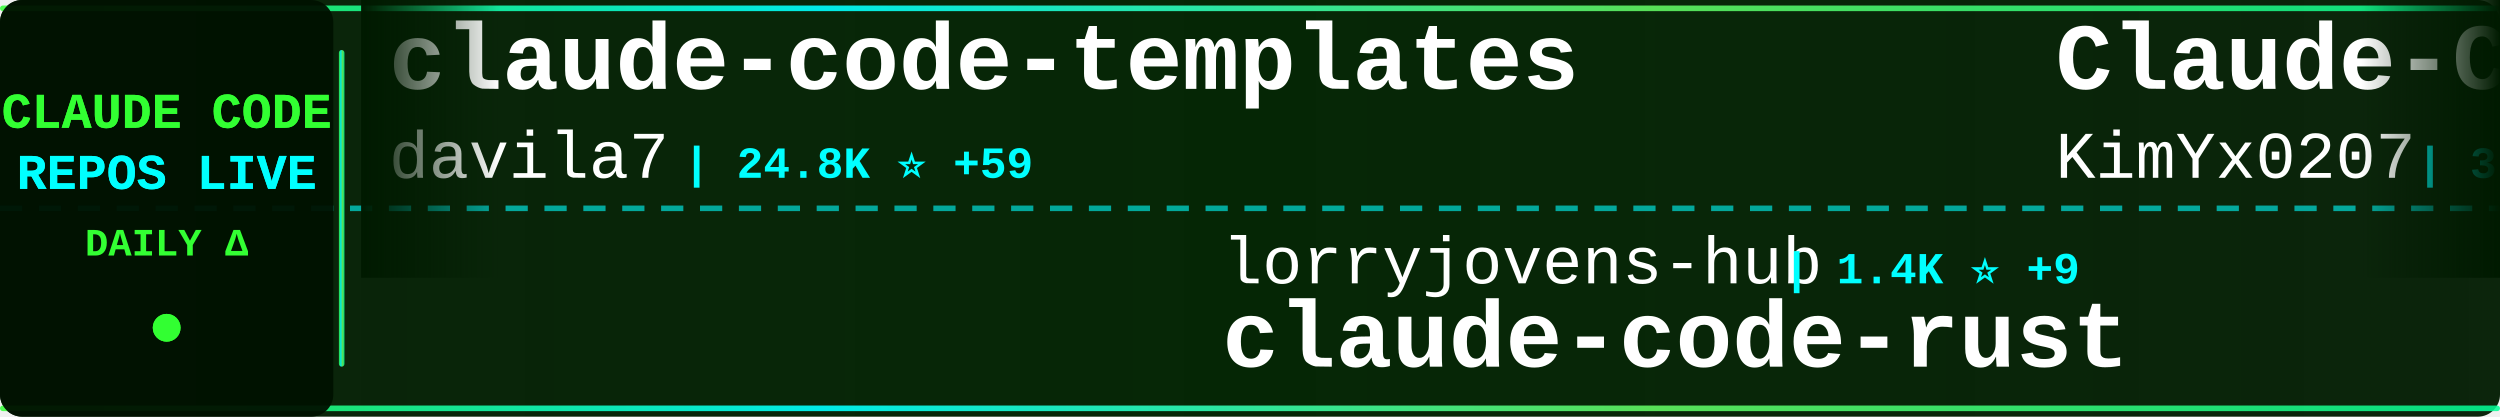
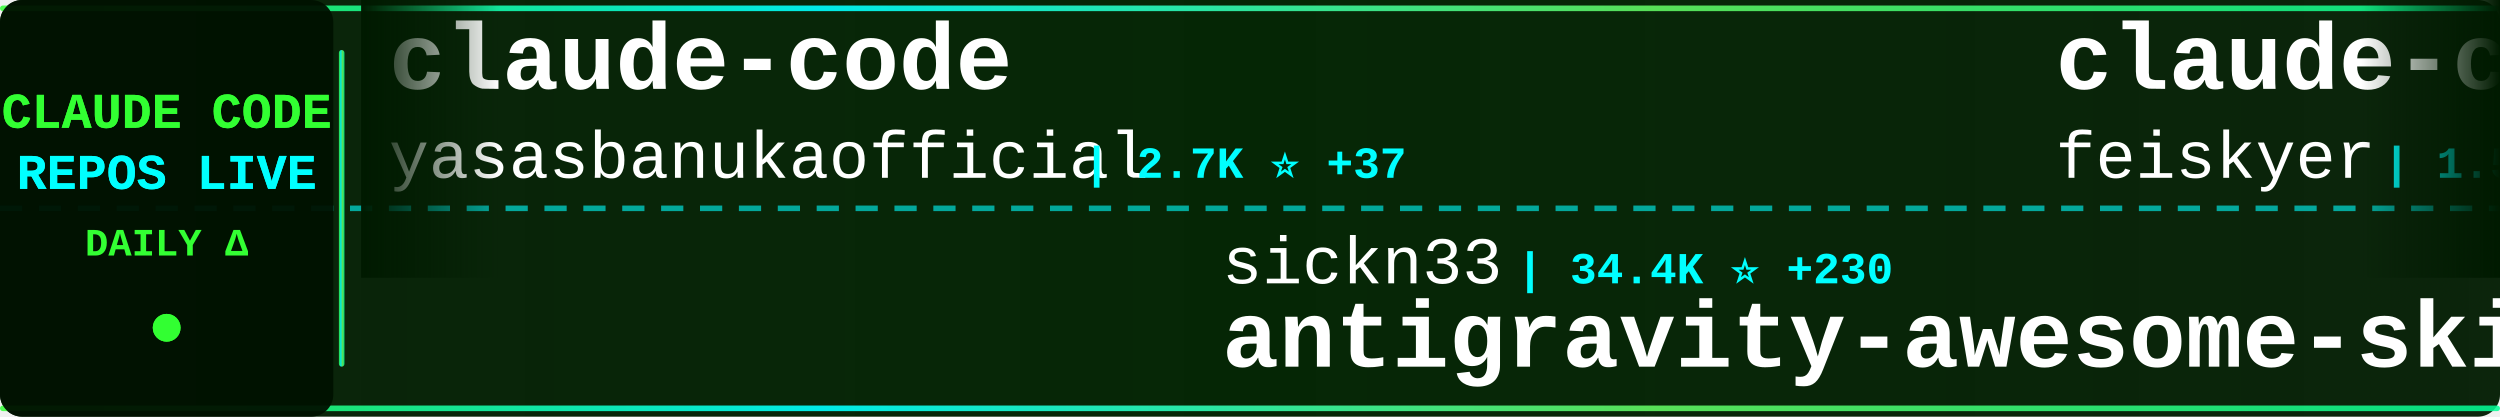
<svg xmlns="http://www.w3.org/2000/svg" width="900" height="150">
  <defs>
    <linearGradient id="tickerBg" x1="0%" y1="0%" x2="100%" y2="0%">
      <stop offset="0%" style="stop-color:#001a00;stop-opacity:0.95" />
      <stop offset="50%" style="stop-color:#002200;stop-opacity:0.98" />
      <stop offset="100%" style="stop-color:#001a00;stop-opacity:0.95" />
    </linearGradient>
    <linearGradient id="borderGrad" x1="0%" y1="0%" x2="100%" y2="0%">
      <stop offset="0%" style="stop-color:#33ff33;stop-opacity:0.85">
        <animate attributeName="stop-opacity" values="0.85;1;0.85" dur="2s" repeatCount="indefinite" />
      </stop>
      <stop offset="33%" style="stop-color:#00ffff;stop-opacity:0.9">
        <animate attributeName="stop-opacity" values="0.9;1;0.9" dur="2.2s" repeatCount="indefinite" />
      </stop>
      <stop offset="66%" style="stop-color:#66ff66;stop-opacity:0.85">
        <animate attributeName="stop-opacity" values="0.85;1;0.85" dur="1.8s" repeatCount="indefinite" />
      </stop>
      <stop offset="100%" style="stop-color:#00ff99;stop-opacity:0.85">
        <animate attributeName="stop-opacity" values="0.85;1;0.85" dur="2s" repeatCount="indefinite" />
      </stop>
    </linearGradient>
    <filter id="textGlow">
      <feGaussianBlur stdDeviation="0.1" result="coloredBlur" />
      <feMerge>
        <feMergeNode in="coloredBlur" />
        <feMergeNode in="SourceGraphic" />
      </feMerge>
    </filter>
    <filter id="metricGlow">
      <feGaussianBlur stdDeviation="0.2" result="coloredBlur" />
      <feMerge>
        <feMergeNode in="coloredBlur" />
        <feMergeNode in="SourceGraphic" />
      </feMerge>
    </filter>
    <linearGradient id="leftFade" x1="0%" y1="0%" x2="100%" y2="0%">
      <stop offset="0%" style="stop-color:#001a00;stop-opacity:1" />
      <stop offset="100%" style="stop-color:#001a00;stop-opacity:0" />
    </linearGradient>
    <linearGradient id="rightFade" x1="0%" y1="0%" x2="100%" y2="0%">
      <stop offset="0%" style="stop-color:#001a00;stop-opacity:0" />
      <stop offset="100%" style="stop-color:#001a00;stop-opacity:1" />
    </linearGradient>
  </defs>
  <rect width="900" height="150" fill="url(#tickerBg)" rx="8" />
  <rect x="0" y="2" width="900" height="2" fill="url(#borderGrad)" rx="1" />
  <rect x="0" y="146" width="900" height="2" fill="url(#borderGrad)" rx="1" />
  <line x1="0" y1="75" x2="900" y2="75" stroke="#00ffff" stroke-width="2" stroke-dasharray="8 6" opacity="0.6" />
  <rect x="0" y="0" width="120" height="150" fill="#001100" opacity="0.95" rx="8" />
  <text x="60" y="46" font-family="'Courier New', monospace" font-size="18" font-weight="bold" fill="#33ff33" text-anchor="middle" filter="url(#textGlow)">
    CLAUDE CODE
  </text>
  <text x="60" y="68" font-family="'Courier New', monospace" font-size="18" font-weight="bold" fill="#00ffff" text-anchor="middle" filter="url(#textGlow)">
    REPOS LIVE
  </text>
  <text x="60" y="92" font-family="'Courier New', monospace" font-size="14" font-weight="bold" fill="#33ff33" text-anchor="middle">
    DAILY Δ
  </text>
  <circle cx="60" cy="118" r="5" fill="#33ff33" filter="url(#metricGlow)">
    <animate attributeName="r" values="4;6;4" dur="1.5s" repeatCount="indefinite" />
    <animate attributeName="opacity" values="0.6;1;0.6" dur="1.5s" repeatCount="indefinite" />
  </circle>
  <rect x="122" y="18" width="2" height="114" fill="url(#borderGrad)" rx="1" />
  <clipPath id="tickerClip">
    <rect x="130" y="0" width="770" height="150" />
  </clipPath>
  <g clip-path="url(#tickerClip)">
    <g id="tickerItems">
      <animateTransform attributeName="transform" attributeType="XML" type="translate" from="0 0" to="-3000 0" dur="54s" repeatCount="indefinite" />
      <g transform="translate(0, 0)">
-         <text x="140" y="32" font-family="'Courier New', monospace" font-size="34" font-weight="bold" fill="#ffffff">claude-code-templates</text>
-         <text x="140" y="64" font-family="'Courier New', monospace" font-size="24" font-weight="normal" fill="#ffffff" opacity="1.0">davila7</text>
-         <text x="246" y="64" font-family="'Courier New', monospace" font-size="16" font-weight="bold" fill="#00ffff"> | 24.8K ⭐ +59</text>
+         <text x="140" y="32" font-family="'Courier New', monospace" font-size="34" font-weight="bold" fill="#ffffff">claude-code</text>
+         <text x="140" y="64" font-family="'Courier New', monospace" font-size="24" font-weight="normal" fill="#ffffff" opacity="1.0">yasasbanukaofficial</text>
+         <text x="390" y="64" font-family="'Courier New', monospace" font-size="16" font-weight="bold" fill="#00ffff"> | 2.7K ⭐ +37</text>
      </g>
      <g transform="translate(300, 0)">
+         <text x="140" y="102" font-family="'Courier New', monospace" font-size="24" font-weight="normal" fill="#ffffff" opacity="1.0">sickn33</text>
+         <text x="246" y="102" font-family="'Courier New', monospace" font-size="16" font-weight="bold" fill="#00ffff"> | 34.4K ⭐ +230</text>
+         <text x="140" y="132" font-family="'Courier New', monospace" font-size="34" font-weight="bold" fill="#ffffff">antigravity-awesome-skil...</text>
+       </g>
+       <g transform="translate(600, 0)">
+         <text x="140" y="32" font-family="'Courier New', monospace" font-size="34" font-weight="bold" fill="#ffffff">claude-code-settings</text>
+         <text x="140" y="64" font-family="'Courier New', monospace" font-size="24" font-weight="normal" fill="#ffffff" opacity="1.0">feiskyer</text>
+         <text x="258" y="64" font-family="'Courier New', monospace" font-size="16" font-weight="bold" fill="#00ffff"> | 1.5K ⭐ +3</text>
+       </g>
+       <g transform="translate(900, 0)">
+         <text x="140" y="102" font-family="'Courier New', monospace" font-size="24" font-weight="normal" fill="#ffffff" opacity="1.0">diet103</text>
+         <text x="246" y="102" font-family="'Courier New', monospace" font-size="16" font-weight="bold" fill="#00ffff"> | 9.5K ⭐ +22</text>
+         <text x="140" y="132" font-family="'Courier New', monospace" font-size="34" font-weight="bold" fill="#ffffff">claude-code-infrastructu...</text>
+       </g>
+       <g transform="translate(1200, 0)">
+         <text x="140" y="32" font-family="'Courier New', monospace" font-size="34" font-weight="bold" fill="#ffffff">claude-code-ultimate-gui...</text>
+         <text x="140" y="64" font-family="'Courier New', monospace" font-size="24" font-weight="normal" fill="#ffffff" opacity="1.0">FlorianBruniaux</text>
+         <text x="342" y="64" font-family="'Courier New', monospace" font-size="16" font-weight="bold" fill="#00ffff"> | 3.8K ⭐ +43</text>
+       </g>
+       <g transform="translate(1500, 0)">
+         <text x="140" y="102" font-family="'Courier New', monospace" font-size="24" font-weight="normal" fill="#ffffff" opacity="1.0">anthropics</text>
+         <text x="282" y="102" font-family="'Courier New', monospace" font-size="16" font-weight="bold" fill="#00ffff"> | 797 ⭐ +4</text>
+         <text x="140" y="132" font-family="'Courier New', monospace" font-size="34" font-weight="bold" fill="#ffffff">claude-code-base-action</text>
+       </g>
+       <g transform="translate(1800, 0)">
+         <text x="140" y="32" font-family="'Courier New', monospace" font-size="34" font-weight="bold" fill="#ffffff">how-claude-code-works</text>
+         <text x="140" y="64" font-family="'Courier New', monospace" font-size="24" font-weight="normal" fill="#ffffff" opacity="1.0">Windy3f3f3f3f</text>
+         <text x="318" y="64" font-family="'Courier New', monospace" font-size="16" font-weight="bold" fill="#00ffff"> | 2.0K ⭐ +14</text>
+       </g>
+       <g transform="translate(2100, 0)">
+         <text x="140" y="102" font-family="'Courier New', monospace" font-size="24" font-weight="normal" fill="#ffffff" opacity="1.0">NanmiCoder</text>
+         <text x="282" y="102" font-family="'Courier New', monospace" font-size="16" font-weight="bold" fill="#00ffff"> | 7.8K ⭐ +358</text>
+         <text x="140" y="132" font-family="'Courier New', monospace" font-size="34" font-weight="bold" fill="#ffffff">cc-haha</text>
+       </g>
+       <g transform="translate(2400, 0)">
+         <text x="140" y="32" font-family="'Courier New', monospace" font-size="34" font-weight="bold" fill="#ffffff">edmunds-claude-code</text>
+         <text x="140" y="64" font-family="'Courier New', monospace" font-size="24" font-weight="normal" fill="#ffffff" opacity="1.0">edmund-io</text>
+         <text x="270" y="64" font-family="'Courier New', monospace" font-size="16" font-weight="bold" fill="#00ffff"> | 1.4K ⭐ +1</text>
+       </g>
+       <g transform="translate(2700, 0)">
        <text x="140" y="102" font-family="'Courier New', monospace" font-size="24" font-weight="normal" fill="#ffffff" opacity="1.0">lorryjovens-hub</text>
-         <text x="342" y="102" font-family="'Courier New', monospace" font-size="16" font-weight="bold" fill="#00ffff"> | 1.4K ⭐ +9</text>
+         <text x="342" y="102" font-family="'Courier New', monospace" font-size="16" font-weight="bold" fill="#00ffff"> | 1.4K ⭐ +12</text>
        <text x="140" y="132" font-family="'Courier New', monospace" font-size="34" font-weight="bold" fill="#ffffff">claude-code-rust</text>
      </g>
-       <g transform="translate(600, 0)">
-         <text x="140" y="32" font-family="'Courier New', monospace" font-size="34" font-weight="bold" fill="#ffffff">Claude-Code-x-OpenClaw-G...</text>
-         <text x="140" y="64" font-family="'Courier New', monospace" font-size="24" font-weight="normal" fill="#ffffff" opacity="1.0">KimYx0207</text>
-         <text x="270" y="64" font-family="'Courier New', monospace" font-size="16" font-weight="bold" fill="#00ffff"> | 3.4K ⭐ +25</text>
-       </g>
-       <g transform="translate(900, 0)">
-         <text x="140" y="102" font-family="'Courier New', monospace" font-size="24" font-weight="normal" fill="#ffffff" opacity="1.0">garrytan</text>
-         <text x="258" y="102" font-family="'Courier New', monospace" font-size="16" font-weight="bold" fill="#00ffff"> | 79.1K ⭐ +993</text>
-         <text x="140" y="132" font-family="'Courier New', monospace" font-size="34" font-weight="bold" fill="#ffffff">gstack</text>
-       </g>
-       <g transform="translate(1200, 0)">
+       <g transform="translate(3000, 0)">
        <text x="140" y="32" font-family="'Courier New', monospace" font-size="34" font-weight="bold" fill="#ffffff">claude-code</text>
-         <text x="140" y="64" font-family="'Courier New', monospace" font-size="24" font-weight="normal" fill="#ffffff" opacity="1.0">chiragjoshi12</text>
-         <text x="318" y="64" font-family="'Courier New', monospace" font-size="16" font-weight="bold" fill="#00ffff"> | 188 ⭐</text>
-       </g>
-       <g transform="translate(1500, 0)">
-         <text x="140" y="102" font-family="'Courier New', monospace" font-size="24" font-weight="normal" fill="#ffffff" opacity="1.0">yasasbanukaofficial</text>
-         <text x="390" y="102" font-family="'Courier New', monospace" font-size="16" font-weight="bold" fill="#00ffff"> | 2.7K ⭐ +36</text>
-         <text x="140" y="132" font-family="'Courier New', monospace" font-size="34" font-weight="bold" fill="#ffffff">claude-code</text>
-       </g>
-       <g transform="translate(1800, 0)">
-         <text x="140" y="32" font-family="'Courier New', monospace" font-size="34" font-weight="bold" fill="#ffffff">claude-code-source-code-...</text>
-         <text x="140" y="64" font-family="'Courier New', monospace" font-size="24" font-weight="normal" fill="#ffffff" opacity="1.0">ghuntley</text>
-         <text x="258" y="64" font-family="'Courier New', monospace" font-size="16" font-weight="bold" fill="#00ffff"> | 973 ⭐</text>
-       </g>
-       <g transform="translate(2100, 0)">
-         <text x="140" y="102" font-family="'Courier New', monospace" font-size="24" font-weight="normal" fill="#ffffff" opacity="1.0">anthropics</text>
-         <text x="282" y="102" font-family="'Courier New', monospace" font-size="16" font-weight="bold" fill="#00ffff"> | 797 ⭐ +5</text>
-         <text x="140" y="132" font-family="'Courier New', monospace" font-size="34" font-weight="bold" fill="#ffffff">claude-code-base-action</text>
-       </g>
-       <g transform="translate(2400, 0)">
-         <text x="140" y="32" font-family="'Courier New', monospace" font-size="34" font-weight="bold" fill="#ffffff">happy</text>
-         <text x="140" y="64" font-family="'Courier New', monospace" font-size="24" font-weight="normal" fill="#ffffff" opacity="1.0">slopus</text>
-         <text x="234" y="64" font-family="'Courier New', monospace" font-size="16" font-weight="bold" fill="#00ffff"> | 18.9K ⭐ +76</text>
-       </g>
-       <g transform="translate(2700, 0)">
-         <text x="140" y="102" font-family="'Courier New', monospace" font-size="24" font-weight="normal" fill="#ffffff" opacity="1.0">repowise-dev</text>
-         <text x="306" y="102" font-family="'Courier New', monospace" font-size="16" font-weight="bold" fill="#00ffff"> | 952 ⭐ +6</text>
-         <text x="140" y="132" font-family="'Courier New', monospace" font-size="34" font-weight="bold" fill="#ffffff">claude-code-prompts</text>
-       </g>
-       <g transform="translate(3000, 0)">
-         <text x="140" y="32" font-family="'Courier New', monospace" font-size="34" font-weight="bold" fill="#ffffff">claude-code-templates</text>
-         <text x="140" y="64" font-family="'Courier New', monospace" font-size="24" font-weight="normal" fill="#ffffff" opacity="1.0">davila7</text>
-         <text x="246" y="64" font-family="'Courier New', monospace" font-size="16" font-weight="bold" fill="#00ffff"> | 24.8K ⭐ +59</text>
+         <text x="140" y="64" font-family="'Courier New', monospace" font-size="24" font-weight="normal" fill="#ffffff" opacity="1.0">yasasbanukaofficial</text>
+         <text x="390" y="64" font-family="'Courier New', monospace" font-size="16" font-weight="bold" fill="#00ffff"> | 2.7K ⭐ +37</text>
      </g>
      <g transform="translate(3300, 0)">
-         <text x="140" y="102" font-family="'Courier New', monospace" font-size="24" font-weight="normal" fill="#ffffff" opacity="1.0">lorryjovens-hub</text>
-         <text x="342" y="102" font-family="'Courier New', monospace" font-size="16" font-weight="bold" fill="#00ffff"> | 1.4K ⭐ +9</text>
-         <text x="140" y="132" font-family="'Courier New', monospace" font-size="34" font-weight="bold" fill="#ffffff">claude-code-rust</text>
+         <text x="140" y="102" font-family="'Courier New', monospace" font-size="24" font-weight="normal" fill="#ffffff" opacity="1.0">sickn33</text>
+         <text x="246" y="102" font-family="'Courier New', monospace" font-size="16" font-weight="bold" fill="#00ffff"> | 34.4K ⭐ +230</text>
+         <text x="140" y="132" font-family="'Courier New', monospace" font-size="34" font-weight="bold" fill="#ffffff">antigravity-awesome-skil...</text>
      </g>
      <g transform="translate(3600, 0)">
-         <text x="140" y="32" font-family="'Courier New', monospace" font-size="34" font-weight="bold" fill="#ffffff">Claude-Code-x-OpenClaw-G...</text>
-         <text x="140" y="64" font-family="'Courier New', monospace" font-size="24" font-weight="normal" fill="#ffffff" opacity="1.0">KimYx0207</text>
-         <text x="270" y="64" font-family="'Courier New', monospace" font-size="16" font-weight="bold" fill="#00ffff"> | 3.4K ⭐ +25</text>
+         <text x="140" y="32" font-family="'Courier New', monospace" font-size="34" font-weight="bold" fill="#ffffff">claude-code-settings</text>
+         <text x="140" y="64" font-family="'Courier New', monospace" font-size="24" font-weight="normal" fill="#ffffff" opacity="1.0">feiskyer</text>
+         <text x="258" y="64" font-family="'Courier New', monospace" font-size="16" font-weight="bold" fill="#00ffff"> | 1.5K ⭐ +3</text>
      </g>
      <g transform="translate(3900, 0)">
-         <text x="140" y="102" font-family="'Courier New', monospace" font-size="24" font-weight="normal" fill="#ffffff" opacity="1.0">garrytan</text>
-         <text x="258" y="102" font-family="'Courier New', monospace" font-size="16" font-weight="bold" fill="#00ffff"> | 79.1K ⭐ +993</text>
-         <text x="140" y="132" font-family="'Courier New', monospace" font-size="34" font-weight="bold" fill="#ffffff">gstack</text>
+         <text x="140" y="102" font-family="'Courier New', monospace" font-size="24" font-weight="normal" fill="#ffffff" opacity="1.0">diet103</text>
+         <text x="246" y="102" font-family="'Courier New', monospace" font-size="16" font-weight="bold" fill="#00ffff"> | 9.5K ⭐ +22</text>
+         <text x="140" y="132" font-family="'Courier New', monospace" font-size="34" font-weight="bold" fill="#ffffff">claude-code-infrastructu...</text>
      </g>
    </g>
  </g>
  <rect x="130" y="0" width="50" height="100" fill="url(#leftFade)" />
  <rect x="850" y="0" width="50" height="100" fill="url(#rightFade)" />
</svg>
